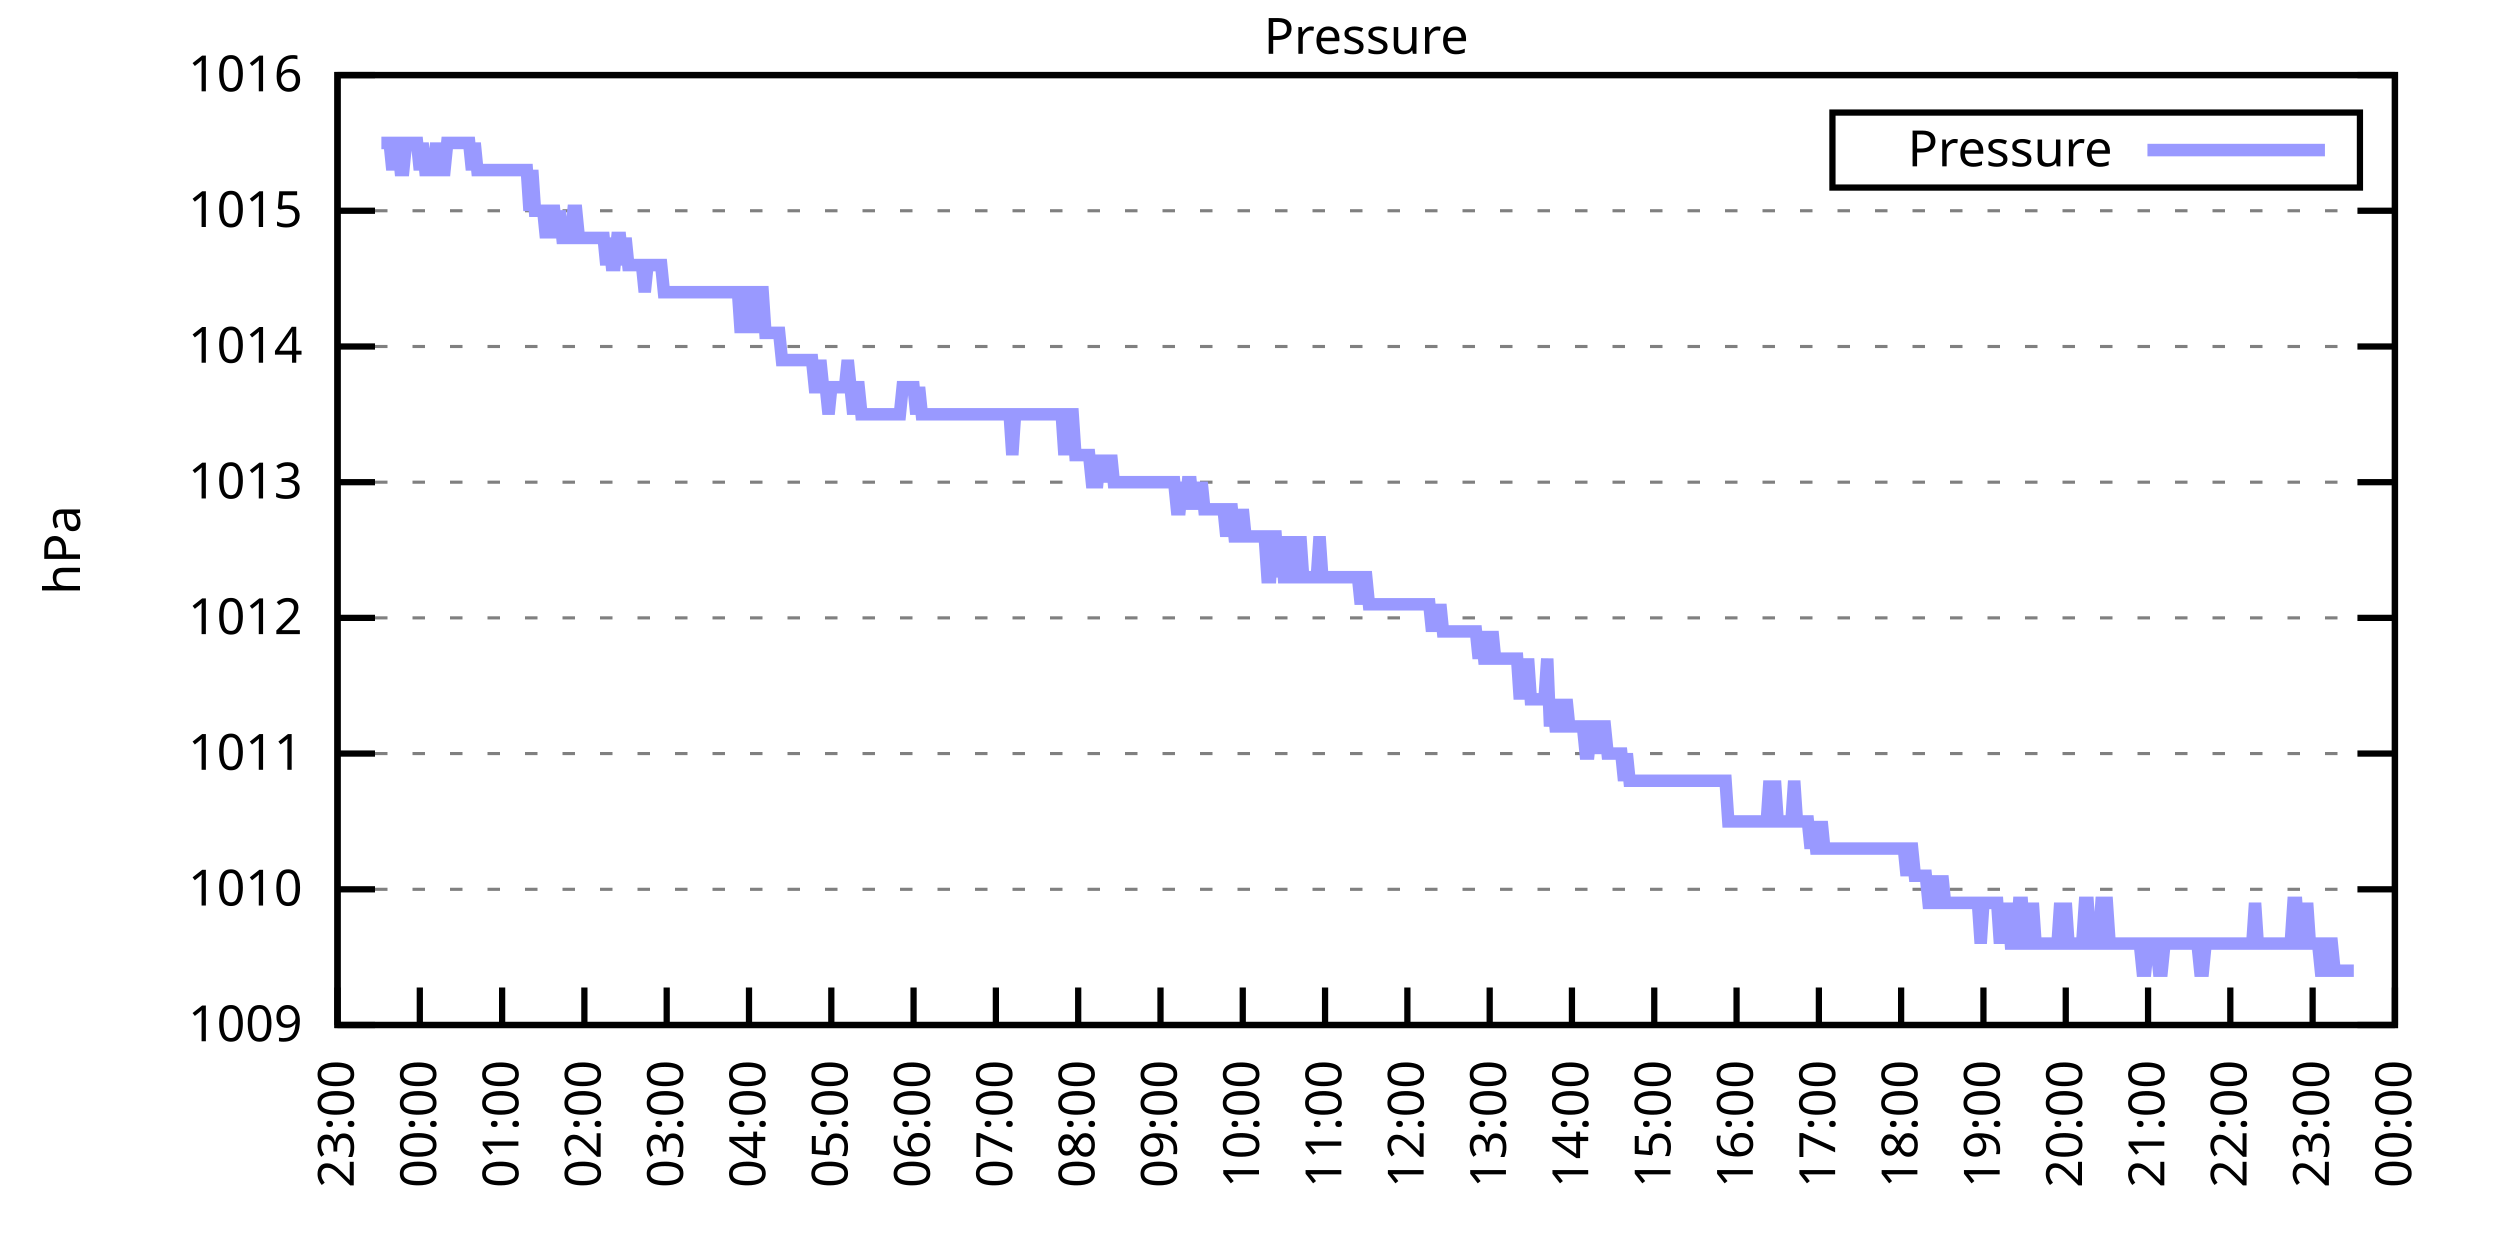
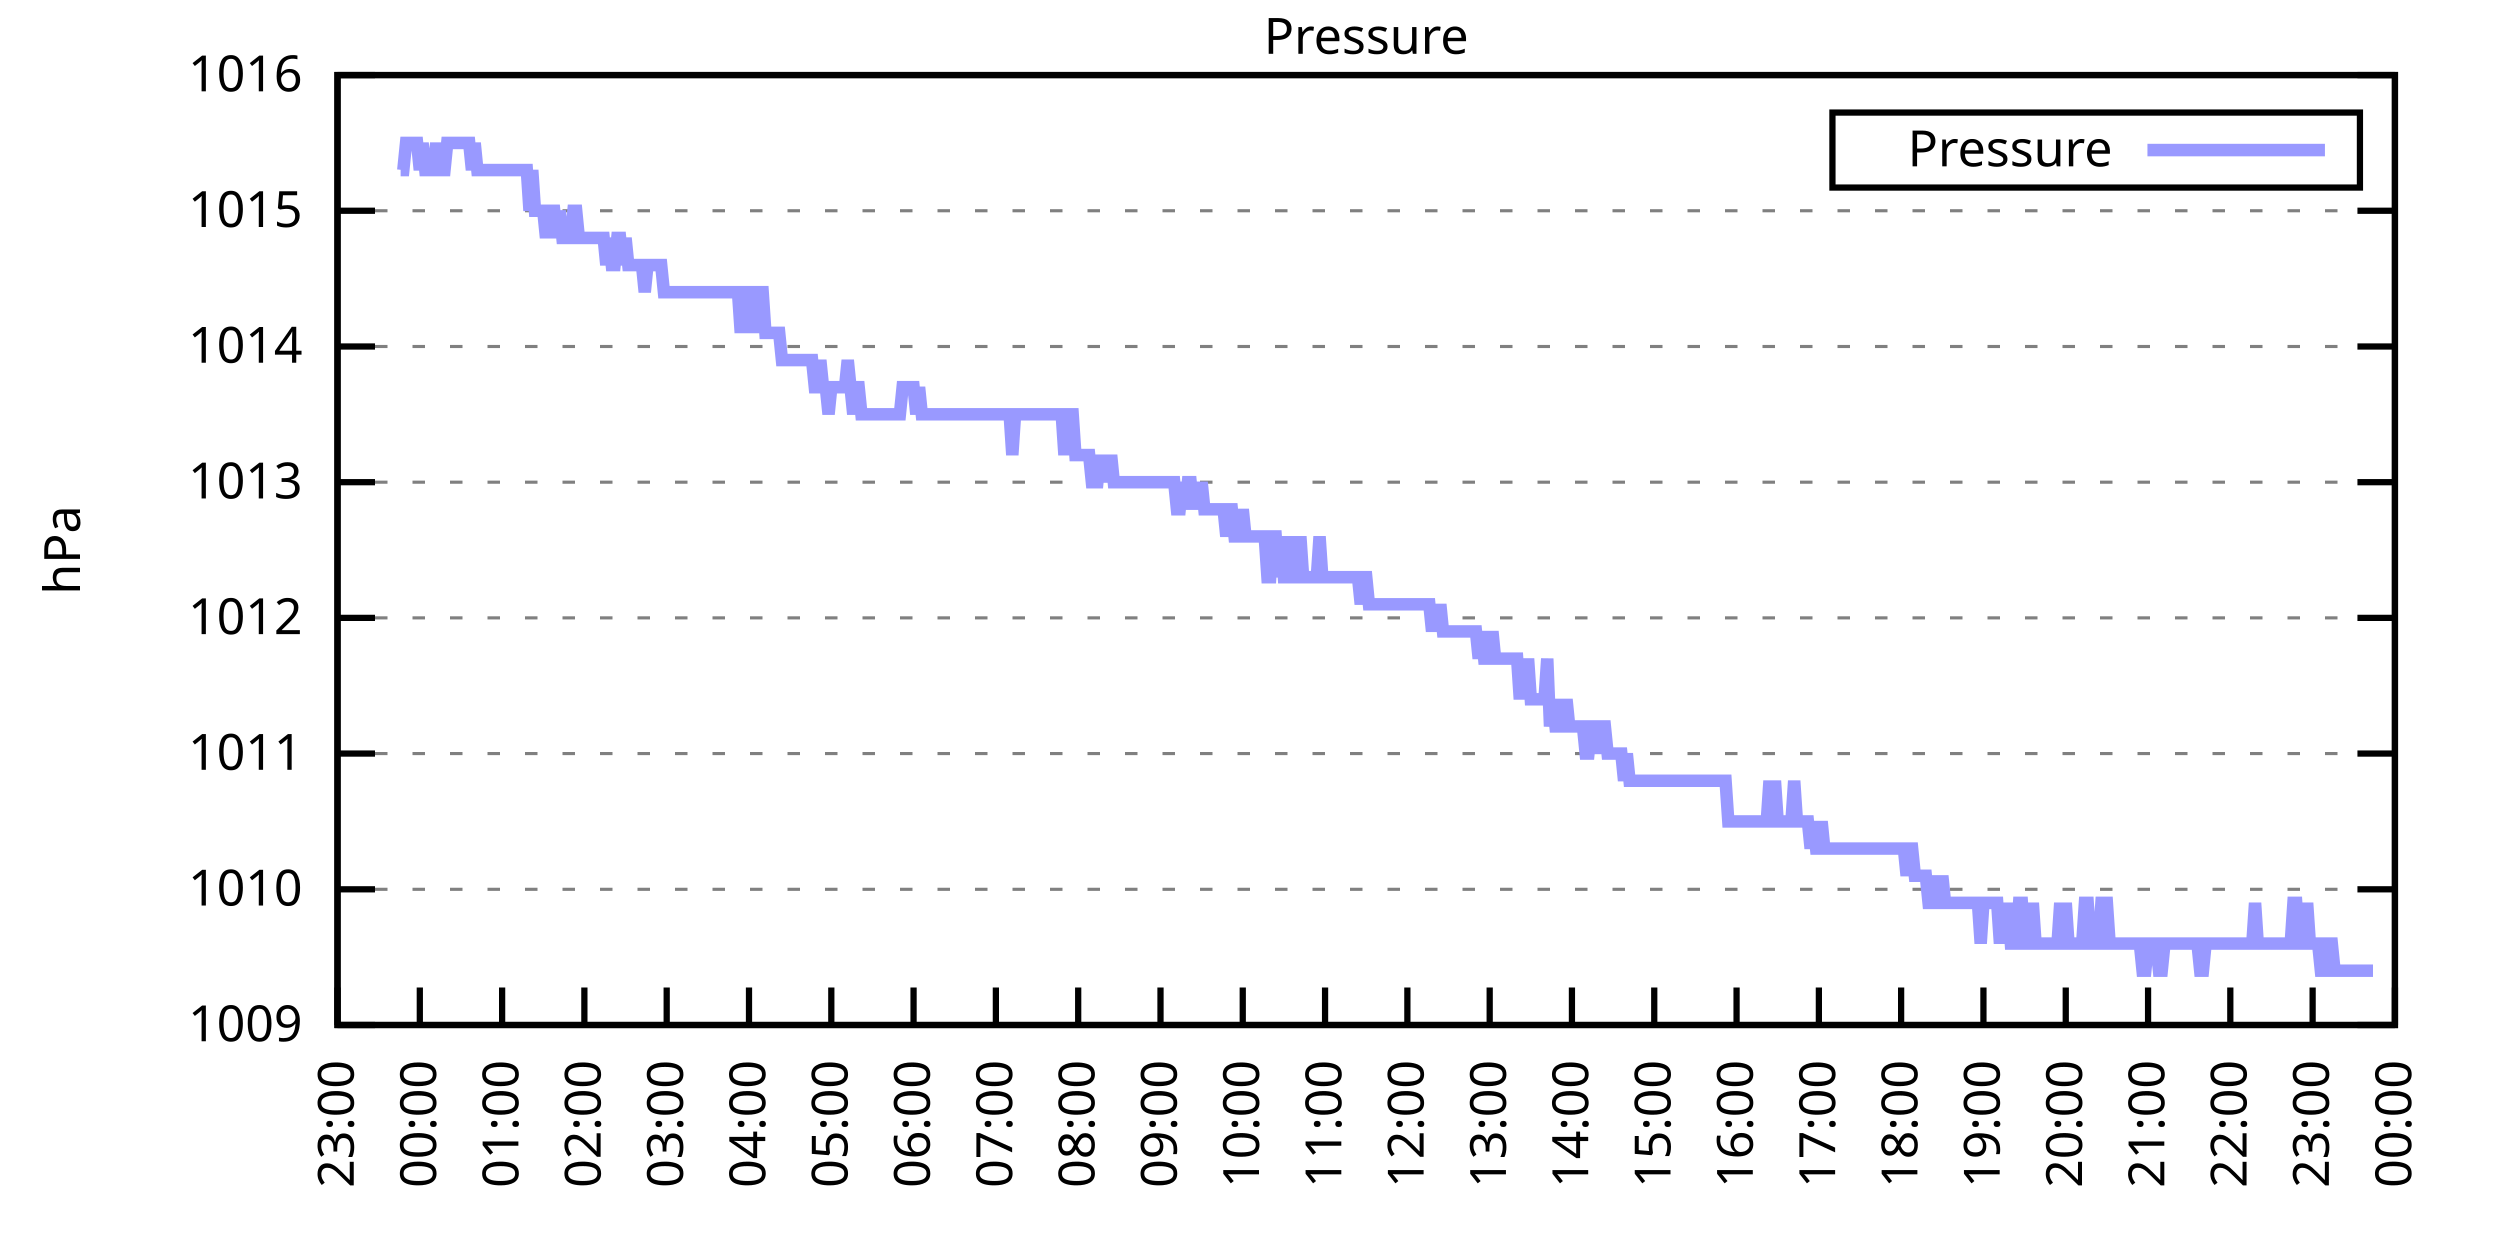
<svg xmlns="http://www.w3.org/2000/svg" xmlns:xlink="http://www.w3.org/1999/xlink" width="400" height="200" viewBox="0 0 400 200">
  <g id="gnuplot_canvas">
    <rect x="0" y="0" width="400" height="200" fill="none" />
    <defs>
      <circle id="gpDot" r="0.5" stroke-width="0.5" stroke="currentColor" />
      <path id="gpPt0" stroke-width="0.333" stroke="currentColor" d="M-1,0 h2 M0,-1 v2" />
      <path id="gpPt1" stroke-width="0.333" stroke="currentColor" d="M-1,-1 L1,1 M1,-1 L-1,1" />
      <path id="gpPt2" stroke-width="0.333" stroke="currentColor" d="M-1,0 L1,0 M0,-1 L0,1 M-1,-1 L1,1 M-1,1 L1,-1" />
      <rect id="gpPt3" stroke-width="0.333" stroke="currentColor" x="-1" y="-1" width="2" height="2" />
      <rect id="gpPt4" stroke-width="0.333" stroke="currentColor" fill="currentColor" x="-1" y="-1" width="2" height="2" />
      <circle id="gpPt5" stroke-width="0.333" stroke="currentColor" cx="0" cy="0" r="1" />
      <use xlink:href="#gpPt5" id="gpPt6" fill="currentColor" stroke="none" />
      <path id="gpPt7" stroke-width="0.333" stroke="currentColor" d="M0,-1.33 L-1.33,0.67 L1.33,0.67 z" />
      <use xlink:href="#gpPt7" id="gpPt8" fill="currentColor" stroke="none" />
      <use xlink:href="#gpPt7" id="gpPt9" stroke="currentColor" transform="rotate(180)" />
      <use xlink:href="#gpPt9" id="gpPt10" fill="currentColor" stroke="none" />
      <use xlink:href="#gpPt3" id="gpPt11" stroke="currentColor" transform="rotate(45)" />
      <use xlink:href="#gpPt11" id="gpPt12" fill="currentColor" stroke="none" />
      <path id="gpPt13" stroke-width="0.333" stroke="currentColor" d="M0,1.330 L1.265,0.411 L0.782,-1.067 L-0.782,-1.076 L-1.265,0.411 z" />
      <use xlink:href="#gpPt13" id="gpPt14" fill="currentColor" stroke="none" />
      <filter id="textbox" filterUnits="objectBoundingBox" x="0" y="0" height="1" width="1">
        <feFlood flood-color="white" flood-opacity="1" result="bgnd" />
        <feComposite in="SourceGraphic" in2="bgnd" operator="atop" />
      </filter>
      <filter id="greybox" filterUnits="objectBoundingBox" x="0" y="0" height="1" width="1">
        <feFlood flood-color="lightgrey" flood-opacity="1" result="grey" />
        <feComposite in="SourceGraphic" in2="grey" operator="atop" />
      </filter>
    </defs>
    <g fill="none" color="white" stroke="currentColor" stroke-width="1.00" stroke-linecap="butt" stroke-linejoin="miter">
</g>
    <g fill="none" color="black" stroke="currentColor" stroke-width="1.00" stroke-linecap="butt" stroke-linejoin="miter">
      <g stroke="none" shape-rendering="crispEdges">
        <polygon fill="rgb(255, 255, 255)" points="54.00,164.00 383.18,164.00 383.18,12.02 54.00,12.02 " />
      </g>
    </g>
    <g fill="none" color="black" stroke="currentColor" stroke-width="1.00" stroke-linecap="butt" stroke-linejoin="miter">
</g>
    <g fill="none" color="black" stroke="black" stroke-width="0.50" stroke-linecap="butt" stroke-linejoin="miter">
</g>
    <g fill="none" color="gray" stroke="currentColor" stroke-width="0.50" stroke-linecap="butt" stroke-linejoin="miter">
      <path stroke="gray" stroke-dasharray="2,4" class="gridline" d="M54.00,164.00 L383.19,164.00  " />
    </g>
    <g fill="none" color="gray" stroke="gray" stroke-width="1.00" stroke-linecap="butt" stroke-linejoin="miter">
</g>
    <g fill="none" color="black" stroke="currentColor" stroke-width="1.00" stroke-linecap="butt" stroke-linejoin="miter">
      <path stroke="black" d="M54.00,164.00 L60.00,164.00 M383.19,164.00 L377.19,164.00  " />
      <g transform="translate(48.40,166.60)" stroke="none" fill="black" font-family="Sans" font-size="8.00" text-anchor="end">
        <text>
          <tspan font-family="Sans"> 1009</tspan>
        </text>
      </g>
    </g>
    <g fill="none" color="black" stroke="currentColor" stroke-width="1.00" stroke-linecap="butt" stroke-linejoin="miter">
</g>
    <g fill="none" color="black" stroke="black" stroke-width="0.50" stroke-linecap="butt" stroke-linejoin="miter">
</g>
    <g fill="none" color="gray" stroke="currentColor" stroke-width="0.50" stroke-linecap="butt" stroke-linejoin="miter">
      <path stroke="gray" stroke-dasharray="2,4" class="gridline" d="M54.00,142.29 L383.19,142.29  " />
    </g>
    <g fill="none" color="gray" stroke="gray" stroke-width="1.00" stroke-linecap="butt" stroke-linejoin="miter">
</g>
    <g fill="none" color="black" stroke="currentColor" stroke-width="1.00" stroke-linecap="butt" stroke-linejoin="miter">
      <path stroke="black" d="M54.00,142.29 L60.00,142.29 M383.19,142.29 L377.19,142.29  " />
      <g transform="translate(48.40,144.89)" stroke="none" fill="black" font-family="Sans" font-size="8.00" text-anchor="end">
        <text>
          <tspan font-family="Sans"> 1010</tspan>
        </text>
      </g>
    </g>
    <g fill="none" color="black" stroke="currentColor" stroke-width="1.00" stroke-linecap="butt" stroke-linejoin="miter">
</g>
    <g fill="none" color="black" stroke="black" stroke-width="0.50" stroke-linecap="butt" stroke-linejoin="miter">
</g>
    <g fill="none" color="gray" stroke="currentColor" stroke-width="0.50" stroke-linecap="butt" stroke-linejoin="miter">
      <path stroke="gray" stroke-dasharray="2,4" class="gridline" d="M54.00,120.57 L383.19,120.57  " />
    </g>
    <g fill="none" color="gray" stroke="gray" stroke-width="1.00" stroke-linecap="butt" stroke-linejoin="miter">
</g>
    <g fill="none" color="black" stroke="currentColor" stroke-width="1.00" stroke-linecap="butt" stroke-linejoin="miter">
      <path stroke="black" d="M54.00,120.57 L60.00,120.57 M383.19,120.57 L377.19,120.57  " />
      <g transform="translate(48.40,123.17)" stroke="none" fill="black" font-family="Sans" font-size="8.00" text-anchor="end">
        <text>
          <tspan font-family="Sans"> 1011</tspan>
        </text>
      </g>
    </g>
    <g fill="none" color="black" stroke="currentColor" stroke-width="1.00" stroke-linecap="butt" stroke-linejoin="miter">
</g>
    <g fill="none" color="black" stroke="black" stroke-width="0.50" stroke-linecap="butt" stroke-linejoin="miter">
</g>
    <g fill="none" color="gray" stroke="currentColor" stroke-width="0.50" stroke-linecap="butt" stroke-linejoin="miter">
      <path stroke="gray" stroke-dasharray="2,4" class="gridline" d="M54.00,98.86 L383.19,98.86  " />
    </g>
    <g fill="none" color="gray" stroke="gray" stroke-width="1.00" stroke-linecap="butt" stroke-linejoin="miter">
</g>
    <g fill="none" color="black" stroke="currentColor" stroke-width="1.00" stroke-linecap="butt" stroke-linejoin="miter">
      <path stroke="black" d="M54.00,98.86 L60.00,98.86 M383.19,98.86 L377.19,98.86  " />
      <g transform="translate(48.40,101.46)" stroke="none" fill="black" font-family="Sans" font-size="8.00" text-anchor="end">
        <text>
          <tspan font-family="Sans"> 1012</tspan>
        </text>
      </g>
    </g>
    <g fill="none" color="black" stroke="currentColor" stroke-width="1.00" stroke-linecap="butt" stroke-linejoin="miter">
</g>
    <g fill="none" color="black" stroke="black" stroke-width="0.50" stroke-linecap="butt" stroke-linejoin="miter">
</g>
    <g fill="none" color="gray" stroke="currentColor" stroke-width="0.50" stroke-linecap="butt" stroke-linejoin="miter">
      <path stroke="gray" stroke-dasharray="2,4" class="gridline" d="M54.00,77.15 L383.19,77.15  " />
    </g>
    <g fill="none" color="gray" stroke="gray" stroke-width="1.00" stroke-linecap="butt" stroke-linejoin="miter">
</g>
    <g fill="none" color="black" stroke="currentColor" stroke-width="1.00" stroke-linecap="butt" stroke-linejoin="miter">
      <path stroke="black" d="M54.00,77.15 L60.00,77.15 M383.19,77.15 L377.19,77.15  " />
      <g transform="translate(48.40,79.75)" stroke="none" fill="black" font-family="Sans" font-size="8.00" text-anchor="end">
        <text>
          <tspan font-family="Sans"> 1013</tspan>
        </text>
      </g>
    </g>
    <g fill="none" color="black" stroke="currentColor" stroke-width="1.00" stroke-linecap="butt" stroke-linejoin="miter">
</g>
    <g fill="none" color="black" stroke="black" stroke-width="0.50" stroke-linecap="butt" stroke-linejoin="miter">
</g>
    <g fill="none" color="gray" stroke="currentColor" stroke-width="0.50" stroke-linecap="butt" stroke-linejoin="miter">
      <path stroke="gray" stroke-dasharray="2,4" class="gridline" d="M54.00,55.44 L383.19,55.44  " />
    </g>
    <g fill="none" color="gray" stroke="gray" stroke-width="1.00" stroke-linecap="butt" stroke-linejoin="miter">
</g>
    <g fill="none" color="black" stroke="currentColor" stroke-width="1.00" stroke-linecap="butt" stroke-linejoin="miter">
      <path stroke="black" d="M54.00,55.44 L60.00,55.44 M383.19,55.44 L377.19,55.44  " />
      <g transform="translate(48.40,58.04)" stroke="none" fill="black" font-family="Sans" font-size="8.00" text-anchor="end">
        <text>
          <tspan font-family="Sans"> 1014</tspan>
        </text>
      </g>
    </g>
    <g fill="none" color="black" stroke="currentColor" stroke-width="1.00" stroke-linecap="butt" stroke-linejoin="miter">
</g>
    <g fill="none" color="black" stroke="black" stroke-width="0.50" stroke-linecap="butt" stroke-linejoin="miter">
</g>
    <g fill="none" color="gray" stroke="currentColor" stroke-width="0.50" stroke-linecap="butt" stroke-linejoin="miter">
      <path stroke="gray" stroke-dasharray="2,4" class="gridline" d="M54.00,33.72 L383.19,33.72  " />
    </g>
    <g fill="none" color="gray" stroke="gray" stroke-width="1.00" stroke-linecap="butt" stroke-linejoin="miter">
</g>
    <g fill="none" color="black" stroke="currentColor" stroke-width="1.00" stroke-linecap="butt" stroke-linejoin="miter">
      <path stroke="black" d="M54.00,33.72 L60.00,33.72 M383.19,33.72 L377.19,33.72  " />
      <g transform="translate(48.40,36.32)" stroke="none" fill="black" font-family="Sans" font-size="8.00" text-anchor="end">
        <text>
          <tspan font-family="Sans"> 1015</tspan>
        </text>
      </g>
    </g>
    <g fill="none" color="black" stroke="currentColor" stroke-width="1.00" stroke-linecap="butt" stroke-linejoin="miter">
</g>
    <g fill="none" color="black" stroke="black" stroke-width="0.50" stroke-linecap="butt" stroke-linejoin="miter">
</g>
    <g fill="none" color="gray" stroke="currentColor" stroke-width="0.50" stroke-linecap="butt" stroke-linejoin="miter">
      <path stroke="gray" stroke-dasharray="2,4" class="gridline" d="M54.00,12.01 L383.19,12.01  " />
    </g>
    <g fill="none" color="gray" stroke="gray" stroke-width="1.00" stroke-linecap="butt" stroke-linejoin="miter">
</g>
    <g fill="none" color="black" stroke="currentColor" stroke-width="1.00" stroke-linecap="butt" stroke-linejoin="miter">
      <path stroke="black" d="M54.00,12.01 L60.00,12.01 M383.19,12.01 L377.19,12.01  " />
      <g transform="translate(48.40,14.61)" stroke="none" fill="black" font-family="Sans" font-size="8.00" text-anchor="end">
        <text>
          <tspan font-family="Sans"> 1016</tspan>
        </text>
      </g>
    </g>
    <g fill="none" color="black" stroke="currentColor" stroke-width="1.00" stroke-linecap="butt" stroke-linejoin="miter">
      <path stroke="black" d="M54.00,164.00 L54.00,158.00  " />
      <g transform="translate(56.60,169.60) rotate(270.00)" stroke="none" fill="black" font-family="Sans" font-size="8.00" text-anchor="end">
        <text>
          <tspan font-family="Sans">23:00</tspan>
        </text>
      </g>
    </g>
    <g fill="none" color="black" stroke="currentColor" stroke-width="1.00" stroke-linecap="butt" stroke-linejoin="miter">
      <path stroke="black" d="M67.17,164.00 L67.17,158.00  " />
      <g transform="translate(69.77,169.60) rotate(270.00)" stroke="none" fill="black" font-family="Sans" font-size="8.00" text-anchor="end">
        <text>
          <tspan font-family="Sans">00:00</tspan>
        </text>
      </g>
    </g>
    <g fill="none" color="black" stroke="currentColor" stroke-width="1.00" stroke-linecap="butt" stroke-linejoin="miter">
      <path stroke="black" d="M80.34,164.00 L80.34,158.00  " />
      <g transform="translate(82.94,169.60) rotate(270.00)" stroke="none" fill="black" font-family="Sans" font-size="8.00" text-anchor="end">
        <text>
          <tspan font-family="Sans">01:00</tspan>
        </text>
      </g>
    </g>
    <g fill="none" color="black" stroke="currentColor" stroke-width="1.00" stroke-linecap="butt" stroke-linejoin="miter">
      <path stroke="black" d="M93.50,164.00 L93.50,158.00  " />
      <g transform="translate(96.10,169.60) rotate(270.00)" stroke="none" fill="black" font-family="Sans" font-size="8.00" text-anchor="end">
        <text>
          <tspan font-family="Sans">02:00</tspan>
        </text>
      </g>
    </g>
    <g fill="none" color="black" stroke="currentColor" stroke-width="1.00" stroke-linecap="butt" stroke-linejoin="miter">
      <path stroke="black" d="M106.67,164.00 L106.67,158.00  " />
      <g transform="translate(109.27,169.60) rotate(270.00)" stroke="none" fill="black" font-family="Sans" font-size="8.00" text-anchor="end">
        <text>
          <tspan font-family="Sans">03:00</tspan>
        </text>
      </g>
    </g>
    <g fill="none" color="black" stroke="currentColor" stroke-width="1.00" stroke-linecap="butt" stroke-linejoin="miter">
      <path stroke="black" d="M119.84,164.00 L119.84,158.00  " />
      <g transform="translate(122.44,169.60) rotate(270.00)" stroke="none" fill="black" font-family="Sans" font-size="8.00" text-anchor="end">
        <text>
          <tspan font-family="Sans">04:00</tspan>
        </text>
      </g>
    </g>
    <g fill="none" color="black" stroke="currentColor" stroke-width="1.00" stroke-linecap="butt" stroke-linejoin="miter">
      <path stroke="black" d="M133.01,164.00 L133.01,158.00  " />
      <g transform="translate(135.61,169.60) rotate(270.00)" stroke="none" fill="black" font-family="Sans" font-size="8.00" text-anchor="end">
        <text>
          <tspan font-family="Sans">05:00</tspan>
        </text>
      </g>
    </g>
    <g fill="none" color="black" stroke="currentColor" stroke-width="1.00" stroke-linecap="butt" stroke-linejoin="miter">
      <path stroke="black" d="M146.17,164.00 L146.17,158.00  " />
      <g transform="translate(148.77,169.60) rotate(270.00)" stroke="none" fill="black" font-family="Sans" font-size="8.00" text-anchor="end">
        <text>
          <tspan font-family="Sans">06:00</tspan>
        </text>
      </g>
    </g>
    <g fill="none" color="black" stroke="currentColor" stroke-width="1.00" stroke-linecap="butt" stroke-linejoin="miter">
      <path stroke="black" d="M159.34,164.00 L159.34,158.00  " />
      <g transform="translate(161.94,169.60) rotate(270.00)" stroke="none" fill="black" font-family="Sans" font-size="8.00" text-anchor="end">
        <text>
          <tspan font-family="Sans">07:00</tspan>
        </text>
      </g>
    </g>
    <g fill="none" color="black" stroke="currentColor" stroke-width="1.00" stroke-linecap="butt" stroke-linejoin="miter">
      <path stroke="black" d="M172.51,164.00 L172.51,158.00  " />
      <g transform="translate(175.11,169.60) rotate(270.00)" stroke="none" fill="black" font-family="Sans" font-size="8.00" text-anchor="end">
        <text>
          <tspan font-family="Sans">08:00</tspan>
        </text>
      </g>
    </g>
    <g fill="none" color="black" stroke="currentColor" stroke-width="1.00" stroke-linecap="butt" stroke-linejoin="miter">
      <path stroke="black" d="M185.68,164.00 L185.68,158.00  " />
      <g transform="translate(188.28,169.60) rotate(270.00)" stroke="none" fill="black" font-family="Sans" font-size="8.00" text-anchor="end">
        <text>
          <tspan font-family="Sans">09:00</tspan>
        </text>
      </g>
    </g>
    <g fill="none" color="black" stroke="currentColor" stroke-width="1.00" stroke-linecap="butt" stroke-linejoin="miter">
      <path stroke="black" d="M198.84,164.00 L198.84,158.00  " />
      <g transform="translate(201.44,169.60) rotate(270.00)" stroke="none" fill="black" font-family="Sans" font-size="8.00" text-anchor="end">
        <text>
          <tspan font-family="Sans">10:00</tspan>
        </text>
      </g>
    </g>
    <g fill="none" color="black" stroke="currentColor" stroke-width="1.00" stroke-linecap="butt" stroke-linejoin="miter">
      <path stroke="black" d="M212.01,164.00 L212.01,158.00  " />
      <g transform="translate(214.61,169.60) rotate(270.00)" stroke="none" fill="black" font-family="Sans" font-size="8.00" text-anchor="end">
        <text>
          <tspan font-family="Sans">11:00</tspan>
        </text>
      </g>
    </g>
    <g fill="none" color="black" stroke="currentColor" stroke-width="1.00" stroke-linecap="butt" stroke-linejoin="miter">
      <path stroke="black" d="M225.18,164.00 L225.18,158.00  " />
      <g transform="translate(227.78,169.60) rotate(270.00)" stroke="none" fill="black" font-family="Sans" font-size="8.00" text-anchor="end">
        <text>
          <tspan font-family="Sans">12:00</tspan>
        </text>
      </g>
    </g>
    <g fill="none" color="black" stroke="currentColor" stroke-width="1.00" stroke-linecap="butt" stroke-linejoin="miter">
      <path stroke="black" d="M238.35,164.00 L238.35,158.00  " />
      <g transform="translate(240.95,169.60) rotate(270.00)" stroke="none" fill="black" font-family="Sans" font-size="8.00" text-anchor="end">
        <text>
          <tspan font-family="Sans">13:00</tspan>
        </text>
      </g>
    </g>
    <g fill="none" color="black" stroke="currentColor" stroke-width="1.00" stroke-linecap="butt" stroke-linejoin="miter">
      <path stroke="black" d="M251.51,164.00 L251.51,158.00  " />
      <g transform="translate(254.11,169.60) rotate(270.00)" stroke="none" fill="black" font-family="Sans" font-size="8.00" text-anchor="end">
        <text>
          <tspan font-family="Sans">14:00</tspan>
        </text>
      </g>
    </g>
    <g fill="none" color="black" stroke="currentColor" stroke-width="1.00" stroke-linecap="butt" stroke-linejoin="miter">
      <path stroke="black" d="M264.68,164.00 L264.68,158.00  " />
      <g transform="translate(267.28,169.60) rotate(270.00)" stroke="none" fill="black" font-family="Sans" font-size="8.00" text-anchor="end">
        <text>
          <tspan font-family="Sans">15:00</tspan>
        </text>
      </g>
    </g>
    <g fill="none" color="black" stroke="currentColor" stroke-width="1.00" stroke-linecap="butt" stroke-linejoin="miter">
      <path stroke="black" d="M277.85,164.00 L277.85,158.00  " />
      <g transform="translate(280.45,169.60) rotate(270.00)" stroke="none" fill="black" font-family="Sans" font-size="8.00" text-anchor="end">
        <text>
          <tspan font-family="Sans">16:00</tspan>
        </text>
      </g>
    </g>
    <g fill="none" color="black" stroke="currentColor" stroke-width="1.00" stroke-linecap="butt" stroke-linejoin="miter">
      <path stroke="black" d="M291.02,164.00 L291.02,158.00  " />
      <g transform="translate(293.62,169.60) rotate(270.00)" stroke="none" fill="black" font-family="Sans" font-size="8.00" text-anchor="end">
        <text>
          <tspan font-family="Sans">17:00</tspan>
        </text>
      </g>
    </g>
    <g fill="none" color="black" stroke="currentColor" stroke-width="1.00" stroke-linecap="butt" stroke-linejoin="miter">
      <path stroke="black" d="M304.18,164.00 L304.18,158.00  " />
      <g transform="translate(306.78,169.60) rotate(270.00)" stroke="none" fill="black" font-family="Sans" font-size="8.00" text-anchor="end">
        <text>
          <tspan font-family="Sans">18:00</tspan>
        </text>
      </g>
    </g>
    <g fill="none" color="black" stroke="currentColor" stroke-width="1.00" stroke-linecap="butt" stroke-linejoin="miter">
      <path stroke="black" d="M317.35,164.00 L317.35,158.00  " />
      <g transform="translate(319.95,169.60) rotate(270.00)" stroke="none" fill="black" font-family="Sans" font-size="8.00" text-anchor="end">
        <text>
          <tspan font-family="Sans">19:00</tspan>
        </text>
      </g>
    </g>
    <g fill="none" color="black" stroke="currentColor" stroke-width="1.00" stroke-linecap="butt" stroke-linejoin="miter">
      <path stroke="black" d="M330.52,164.00 L330.52,158.00  " />
      <g transform="translate(333.12,169.60) rotate(270.00)" stroke="none" fill="black" font-family="Sans" font-size="8.00" text-anchor="end">
        <text>
          <tspan font-family="Sans">20:00</tspan>
        </text>
      </g>
    </g>
    <g fill="none" color="black" stroke="currentColor" stroke-width="1.00" stroke-linecap="butt" stroke-linejoin="miter">
      <path stroke="black" d="M343.69,164.00 L343.69,158.00  " />
      <g transform="translate(346.29,169.60) rotate(270.00)" stroke="none" fill="black" font-family="Sans" font-size="8.00" text-anchor="end">
        <text>
          <tspan font-family="Sans">21:00</tspan>
        </text>
      </g>
    </g>
    <g fill="none" color="black" stroke="currentColor" stroke-width="1.00" stroke-linecap="butt" stroke-linejoin="miter">
      <path stroke="black" d="M356.85,164.00 L356.85,158.00  " />
      <g transform="translate(359.45,169.60) rotate(270.00)" stroke="none" fill="black" font-family="Sans" font-size="8.00" text-anchor="end">
        <text>
          <tspan font-family="Sans">22:00</tspan>
        </text>
      </g>
    </g>
    <g fill="none" color="black" stroke="currentColor" stroke-width="1.00" stroke-linecap="butt" stroke-linejoin="miter">
      <path stroke="black" d="M370.02,164.00 L370.02,158.00  " />
      <g transform="translate(372.62,169.60) rotate(270.00)" stroke="none" fill="black" font-family="Sans" font-size="8.00" text-anchor="end">
        <text>
          <tspan font-family="Sans">23:00</tspan>
        </text>
      </g>
    </g>
    <g fill="none" color="black" stroke="currentColor" stroke-width="1.00" stroke-linecap="butt" stroke-linejoin="miter">
      <path stroke="black" d="M383.19,164.00 L383.19,158.00  " />
      <g transform="translate(385.79,169.60) rotate(270.00)" stroke="none" fill="black" font-family="Sans" font-size="8.00" text-anchor="end">
        <text>
          <tspan font-family="Sans">00:00</tspan>
        </text>
      </g>
    </g>
    <g fill="none" color="black" stroke="currentColor" stroke-width="1.00" stroke-linecap="butt" stroke-linejoin="miter">
</g>
    <g fill="none" color="black" stroke="currentColor" stroke-width="1.00" stroke-linecap="butt" stroke-linejoin="miter">
      <path stroke="black" d="M54.00,12.01 L54.00,164.00 L383.19,164.00 L383.19,12.01 L54.00,12.01 Z  " />
    </g>
    <g fill="none" color="black" stroke="currentColor" stroke-width="1.00" stroke-linecap="butt" stroke-linejoin="miter">
</g>
    <g fill="none" color="black" stroke="currentColor" stroke-width="1.00" stroke-linecap="butt" stroke-linejoin="miter">
      <path stroke="black" d="M293.19,30.01 L293.19,18.01 L377.59,18.01 L377.59,30.01 L293.19,30.01 Z  " />
    </g>
    <g id="Pressure_plot_1">
      <g fill="none" color="white" stroke="black" stroke-width="2.00" stroke-linecap="butt" stroke-linejoin="miter">
</g>
      <g fill="none" color="black" stroke="currentColor" stroke-width="2.00" stroke-linecap="butt" stroke-linejoin="miter">
        <g transform="translate(337.99,26.61)" stroke="none" fill="black" font-family="Sans" font-size="8.00" text-anchor="end">
          <text>
            <tspan font-family="Sans">Pressure</tspan>
          </text>
        </g>
      </g>
      <g fill="none" color="black" stroke="currentColor" stroke-width="2.00" stroke-linecap="butt" stroke-linejoin="miter">
-         <path stroke="rgb(153, 153, 255)" d="M343.59,24.01 L371.99,24.01 M61.02,22.87 L61.46,22.87 L61.90,22.87 L62.34,22.87 L62.78,27.21 L63.22,22.87   L63.66,22.87 L64.10,27.21 L64.53,27.21 L64.97,22.87 L65.41,22.87 L65.85,22.87 L66.29,22.87 L66.73,22.87   L67.17,27.21 L67.61,22.87 L68.05,27.21 L68.48,27.21 L68.92,27.21 L69.36,27.21 L69.80,22.87 L70.24,27.21   L70.68,27.21 L71.12,27.21 L71.56,22.87 L72.00,22.87 L72.43,22.87 L72.87,22.87 L73.31,22.87 L73.75,22.87   L74.19,22.87 L74.63,22.87 L75.07,22.87 L75.51,27.21 L75.95,22.87 L76.38,27.21 L76.82,27.21 L77.26,27.21   L77.70,27.21 L78.14,27.21 L78.58,27.21 L79.02,27.21 L79.46,27.21 L79.90,27.21 L80.34,27.21 L80.77,27.21   L81.21,27.21 L81.65,27.21 L82.09,27.21 L82.53,27.21 L82.97,27.21 L83.41,27.21 L83.85,27.21 L84.29,27.21   L84.72,33.72 L85.16,27.21 L85.60,33.72 L86.04,33.72 L86.48,33.72 L86.92,33.72 L87.36,38.07 L87.80,33.72   L88.24,33.72 L88.67,33.72 L89.11,38.07 L89.55,33.72 L89.99,38.07 L90.43,38.07 L90.87,38.07 L91.31,38.07   L91.75,33.72 L92.19,33.72 L92.62,38.07 L93.06,38.07 L93.50,38.07 L93.94,38.07 L94.38,38.07 L94.82,38.07   L95.26,38.07 L95.70,38.07 L96.14,38.07 L96.58,38.07 L97.01,42.41 L97.45,38.07 L97.89,42.41 L98.33,42.41   L98.77,38.07 L99.21,38.07 L99.65,42.41 L100.09,38.07 L100.53,42.41 L100.96,42.41 L101.40,42.41 L101.84,42.41   L102.28,42.41 L102.72,42.41 L103.16,46.75 L103.60,42.41 L104.04,42.41 L104.48,42.41 L104.91,42.41 L105.35,42.41   L105.79,42.41 L106.23,46.75 L106.67,46.75 L107.11,46.75 L107.55,46.75 L107.99,46.75 L108.43,46.75 L108.87,46.75   L109.30,46.75 L109.74,46.75 L110.18,46.75 L110.62,46.75 L111.06,46.75 L111.50,46.75 L111.94,46.75 L112.38,46.75   L112.82,46.75 L113.25,46.75 L113.69,46.75 L114.13,46.75 L114.57,46.75 L115.01,46.75 L115.45,46.75 L115.89,46.75   L116.33,46.75 L116.77,46.75 L117.20,46.75 L117.64,46.75 L118.08,46.75 L118.52,53.26 L118.96,46.75 L119.40,46.75   L119.84,53.26 L120.28,46.75 L120.72,53.26 L121.15,46.75 L121.59,46.75 L122.03,46.75 L122.47,53.26 L122.91,53.26   L123.35,53.26 L123.79,53.26 L124.23,53.26 L124.67,53.26 L125.11,57.61 L125.54,57.61 L125.98,57.61 L126.42,57.61   L126.86,57.61 L127.30,57.61 L127.74,57.61 L128.18,57.61 L128.62,57.61 L129.06,57.61 L129.49,57.61 L129.93,57.61   L130.37,61.95 L130.81,61.95 L131.25,57.61 L131.69,61.95 L132.13,61.95 L132.57,66.29 L133.01,61.95 L133.44,61.95   L133.88,61.95 L134.32,61.95 L134.76,61.95 L135.20,61.95 L135.64,57.61 L136.08,61.95 L136.52,66.29 L136.96,61.95   L137.39,61.95 L137.83,66.29 L138.27,66.29 L138.71,66.29 L139.15,66.29 L139.59,66.29 L140.03,66.29 L140.47,66.29   L140.91,66.29 L141.35,66.29 L141.78,66.29 L142.22,66.29 L142.66,66.29 L143.10,66.29 L143.54,66.29 L143.98,66.29   L144.42,61.95 L144.86,61.95 L145.30,61.95 L145.73,61.95 L146.17,61.95 L146.61,66.29 L147.05,61.95 L147.49,66.29   L147.93,66.29 L148.37,66.29 L148.81,66.29 L149.25,66.29 L149.68,66.29 L150.12,66.29 L150.56,66.29 L151.00,66.29   L151.44,66.29 L151.88,66.29 L152.32,66.29 L152.76,66.29 L153.20,66.29 L153.63,66.29 L154.07,66.29 L154.51,66.29   L154.95,66.29 L155.39,66.29 L155.83,66.29 L156.27,66.29 L156.71,66.29 L157.15,66.29 L157.59,66.29 L158.02,66.29   L158.46,66.29 L158.90,66.29 L159.34,66.29 L159.78,66.29 L160.22,66.29 L160.66,66.29 L161.10,66.29 L161.54,66.29   L161.97,72.81 L162.41,66.29 L162.85,66.29 L163.29,66.29 L163.73,66.29 L164.17,66.29 L164.61,66.29 L165.05,66.29   L165.49,66.29 L165.92,66.29 L166.36,66.29 L166.80,66.29 L167.24,66.29 L167.68,66.29 L168.12,66.29 L168.56,66.29   L169.00,66.29 L169.44,66.29 L169.87,66.29 L170.31,72.81 L170.75,66.29 L171.19,66.29 L171.63,66.29 L172.07,72.81   L172.51,72.81 L172.95,72.81 L173.39,72.81 L173.83,72.81 L174.26,72.81 L174.70,77.15 L175.14,77.15 L175.58,77.15   L176.02,72.81 L176.46,77.15 L176.90,72.81 L177.34,77.15 L177.78,72.81 L178.21,77.15 L178.65,77.15 L179.09,77.15   L179.53,77.15 L179.97,77.15 L180.41,77.15 L180.85,77.15 L181.29,77.15 L181.73,77.15 L182.16,77.15 L182.60,77.15   L183.04,77.15 L183.48,77.15 L183.92,77.15 L184.36,77.15 L184.80,77.15 L185.24,77.15 L185.68,77.15 L186.11,77.15   L186.55,77.15 L186.99,77.15 L187.43,77.15 L187.87,77.15 L188.31,81.49 L188.75,81.49 L189.19,77.15 L189.63,81.49   L190.07,77.15 L190.50,77.15 L190.94,81.49 L191.38,77.15 L191.82,81.49 L192.26,77.15 L192.70,81.49 L193.14,81.49   L193.58,81.49 L194.02,81.49 L194.45,81.49 L194.89,81.49 L195.33,81.49 L195.77,81.49 L196.21,85.83 L196.65,81.49   L197.09,81.49 L197.53,85.83 L197.97,85.83 L198.40,85.83 L198.84,81.49 L199.28,85.83 L199.72,85.83 L200.16,85.83   L200.60,85.83 L201.04,85.83 L201.48,85.83 L201.92,85.83 L202.35,85.83 L202.79,92.35 L203.23,92.35 L203.67,85.83   L204.11,85.83 L204.55,92.35 L204.99,85.83 L205.43,92.35 L205.87,92.35 L206.31,85.83 L206.74,92.35 L207.18,92.35   L207.62,92.35 L208.06,85.83 L208.50,92.35 L208.94,92.35 L209.38,92.35 L209.82,92.35 L210.26,92.35 L210.69,92.35   L211.13,85.83 L211.57,92.35 L212.01,92.35 L212.45,92.35 L212.89,92.35 L213.33,92.35 L213.77,92.35 L214.21,92.35   L214.64,92.35 L215.08,92.35 L215.52,92.35 L215.96,92.35 L216.40,92.35 L216.84,92.35 L217.28,92.35 L217.72,96.69   L218.16,92.35 L218.60,92.35 L219.03,96.69 L219.47,96.69 L219.91,96.69 L220.35,96.69 L220.79,96.69 L221.23,96.69   L221.67,96.69 L222.11,96.69 L222.55,96.69 L222.98,96.69 L223.42,96.69 L223.86,96.69 L224.30,96.69 L224.74,96.69   L225.18,96.69 L225.62,96.69 L226.06,96.69 L226.50,96.69 L226.93,96.69 L227.37,96.69 L227.81,96.69 L228.25,96.69   L228.69,96.69 L229.13,101.03 L229.57,96.69 L230.01,101.03 L230.45,96.69 L230.88,101.03 L231.32,101.03 L231.76,101.03   L232.20,101.03 L232.64,101.03 L233.08,101.03 L233.52,101.03 L233.96,101.03 L234.40,101.03 L234.84,101.03 L235.27,101.03   L235.71,101.03 L236.15,101.03 L236.59,105.38 L237.03,101.03 L237.47,105.38 L237.91,105.38 L238.35,105.38 L238.79,101.03   L239.22,105.38 L239.66,105.38 L240.10,105.38 L240.54,105.38 L240.98,105.38 L241.42,105.38 L241.86,105.38 L242.30,105.38   L242.74,105.38 L243.17,111.89 L243.61,105.38 L244.05,111.89 L244.49,105.38 L244.93,111.89 L245.37,111.89 L245.81,111.89   L246.25,111.89 L246.69,111.89 L247.12,111.89 L247.56,105.38 L248.00,116.23 L248.44,111.89 L248.88,116.23 L249.32,116.23   L249.76,111.89 L250.20,116.23 L250.64,111.89 L251.08,116.23 L251.51,116.23 L251.95,116.23 L252.39,116.23 L252.83,116.23   L253.27,116.23 L253.71,120.57 L254.15,120.57 L254.59,116.23 L255.03,116.23 L255.46,116.23 L255.90,120.57 L256.34,116.23   L256.78,116.23 L257.22,120.57 L257.66,120.57 L258.10,120.57 L258.54,120.57 L258.98,120.57 L259.41,120.57 L259.85,124.92   L260.29,120.57 L260.73,124.92 L261.17,124.92 L261.61,124.92 L262.05,124.92 L262.49,124.92 L262.93,124.92 L263.36,124.92   L263.80,124.92 L264.24,124.92 L264.68,124.92 L265.12,124.92 L265.56,124.92 L266.00,124.92 L266.44,124.92 L266.88,124.92   L267.32,124.92 L267.75,124.92 L268.19,124.92 L268.63,124.92 L269.07,124.92 L269.51,124.92 L269.95,124.92 L270.39,124.92   L270.83,124.92 L271.27,124.92 L271.70,124.92 L272.14,124.92 L272.58,124.92 L273.02,124.92 L273.46,124.92 L273.90,124.92   L274.34,124.92 L274.78,124.92 L275.22,124.92 L275.65,124.92 L276.09,124.92 L276.53,131.43 L276.97,131.43 L277.41,131.43   L277.85,131.43 L278.29,131.43 L278.73,131.43 L279.17,131.43 L279.60,131.43 L280.04,131.43 L280.48,131.43 L280.92,131.43   L281.36,131.43 L281.80,131.43 L282.24,131.43 L282.68,131.43 L283.12,124.92 L283.56,131.43 L283.99,124.92 L284.43,131.43   L284.87,131.43 L285.31,131.43 L285.75,131.43 L286.19,131.43 L286.63,131.43 L287.07,124.92 L287.51,131.43 L287.94,131.43   L288.38,131.43 L288.82,131.43 L289.26,131.43 L289.70,135.77 L290.14,131.43 L290.58,135.77 L291.02,135.77 L291.46,131.43   L291.89,135.77 L292.33,135.77 L292.77,135.77 L293.21,135.77 L293.65,135.77 L294.09,135.77 L294.53,135.77 L294.97,135.77   L295.41,135.77 L295.84,135.77 L296.28,135.77 L296.72,135.77 L297.16,135.77 L297.60,135.77 L298.04,135.77 L298.48,135.77   L298.92,135.77 L299.36,135.77 L299.80,135.77 L300.23,135.77 L300.67,135.77 L301.11,135.77 L301.55,135.77 L301.99,135.77   L302.43,135.77 L302.87,135.77 L303.31,135.77 L303.75,135.77 L304.18,135.77 L304.62,135.77 L305.06,140.12 L305.50,135.77   L305.94,135.77 L306.38,140.12 L306.82,140.12 L307.26,140.12 L307.70,140.12 L308.13,140.12 L308.57,144.46 L309.01,144.46   L309.45,144.46 L309.89,140.12 L310.33,144.46 L310.77,140.12 L311.21,144.46 L311.65,144.46 L312.08,144.46 L312.52,144.46   L312.96,144.46 L313.40,144.46 L313.84,144.46 L314.28,144.46 L314.72,144.46 L315.16,144.46 L315.60,144.46 L316.04,144.46   L316.47,144.46 L316.91,150.97 L317.35,144.46 L317.79,144.46 L318.23,144.46 L318.67,144.46 L319.11,144.46 L319.55,144.46   L319.99,150.97 L320.42,144.46 L320.86,150.97 L321.30,144.46 L321.74,150.97 L322.18,150.97 L322.62,150.97 L323.06,144.46   L323.50,144.46 L323.94,150.97 L324.37,150.97 L324.81,150.97 L325.25,144.46 L325.69,150.97 L326.13,150.97 L326.57,150.97   L327.01,150.97 L327.45,150.97 L327.89,150.97 L328.33,150.97 L328.76,150.97 L329.20,150.97 L329.64,144.46 L330.08,150.97   L330.52,144.46 L330.96,150.97 L331.40,150.97 L331.84,150.97 L332.28,150.97 L332.71,150.97 L333.15,150.97 L333.59,144.46   L334.03,144.46 L334.47,150.97 L334.91,150.97 L335.35,150.97 L335.79,150.97 L336.23,144.46 L336.66,144.46 L337.10,144.46   L337.54,150.97 L337.98,150.97 L338.42,150.97 L338.86,150.97 L339.30,150.97 L339.74,150.97 L340.18,150.97 L340.61,150.97   L341.05,150.97 L341.49,150.97 L341.93,150.97 L342.37,150.97 L342.81,155.31 L343.25,155.31 L343.69,150.97 L344.13,150.97   L344.57,150.97 L345.00,150.97 L345.44,155.31 L345.88,155.31 L346.32,150.97 L346.76,150.97 L347.20,150.97 L347.64,150.97   L348.08,150.97 L348.52,150.97 L348.95,150.97 L349.39,150.97 L349.83,150.97 L350.27,150.97 L350.71,150.97 L351.15,150.97   L351.59,150.97 L352.03,155.31 L352.47,155.31 L352.90,150.97 L353.34,150.97 L353.78,150.97 L354.22,150.97 L354.66,150.97   L355.10,150.97 L355.54,150.97 L355.98,150.97 L356.42,150.97 L356.85,150.97 L357.29,150.97 L357.73,150.97 L358.17,150.97   L358.61,150.97 L359.05,150.97 L359.49,150.97 L359.93,150.97 L360.37,150.97 L360.81,144.46 L361.24,150.97 L361.68,150.97   L362.12,150.97 L362.56,150.97 L363.00,150.97 L363.44,150.97 L363.88,150.97 L364.32,150.97 L364.76,150.97 L365.19,150.97   L365.63,150.97 L366.07,150.97 L366.51,150.97 L366.95,144.46 L367.39,144.46 L367.83,150.97 L368.27,150.97 L368.71,150.97   L369.14,144.46 L369.58,150.97 L370.02,150.97 L370.46,150.97 L370.90,150.97 L371.34,155.31 L371.78,155.31 L372.22,155.31   L372.66,150.97 L373.09,150.97 L373.53,155.31 L373.97,155.31 L374.41,155.31 L374.85,155.31 L375.29,155.31 L375.73,155.31   L376.17,155.31 L376.61,155.31  " />
+         <path stroke="rgb(153, 153, 255)" d="M343.59,24.01 L371.99,24.01 M64.10,27.21 L64.53,27.21 L64.97,22.87 L65.41,22.87 L65.85,22.87 L66.29,22.87   L66.73,22.87 L67.17,27.21 L67.61,22.87 L68.05,27.21 L68.48,27.21 L68.92,27.21 L69.36,27.21 L69.80,22.87   L70.24,27.21 L70.68,27.21 L71.12,27.21 L71.56,22.87 L72.00,22.87 L72.43,22.87 L72.87,22.87 L73.31,22.87   L73.75,22.87 L74.19,22.87 L74.63,22.87 L75.07,22.87 L75.51,27.21 L75.95,22.87 L76.38,27.21 L76.82,27.21   L77.26,27.21 L77.70,27.21 L78.14,27.21 L78.58,27.21 L79.02,27.21 L79.46,27.21 L79.90,27.21 L80.34,27.21   L80.77,27.21 L81.21,27.21 L81.65,27.21 L82.09,27.21 L82.53,27.21 L82.97,27.21 L83.41,27.21 L83.85,27.21   L84.29,27.21 L84.72,33.72 L85.16,27.21 L85.60,33.72 L86.04,33.72 L86.48,33.72 L86.92,33.72 L87.36,38.07   L87.80,33.72 L88.24,33.72 L88.67,33.72 L89.11,38.07 L89.55,33.72 L89.99,38.07 L90.43,38.07 L90.87,38.07   L91.31,38.07 L91.75,33.72 L92.19,33.72 L92.62,38.07 L93.06,38.07 L93.50,38.07 L93.94,38.07 L94.38,38.07   L94.82,38.07 L95.26,38.07 L95.70,38.07 L96.14,38.07 L96.58,38.07 L97.01,42.41 L97.45,38.07 L97.89,42.41   L98.33,42.41 L98.77,38.07 L99.21,38.07 L99.65,42.41 L100.09,38.07 L100.53,42.41 L100.96,42.41 L101.40,42.41   L101.84,42.41 L102.28,42.41 L102.72,42.41 L103.16,46.75 L103.60,42.41 L104.04,42.41 L104.48,42.41 L104.91,42.41   L105.35,42.41 L105.79,42.41 L106.23,46.75 L106.67,46.75 L107.11,46.75 L107.55,46.75 L107.99,46.75 L108.43,46.75   L108.87,46.75 L109.30,46.75 L109.74,46.75 L110.18,46.75 L110.62,46.75 L111.06,46.75 L111.50,46.75 L111.94,46.75   L112.38,46.75 L112.82,46.75 L113.25,46.75 L113.69,46.75 L114.13,46.75 L114.57,46.75 L115.01,46.75 L115.45,46.75   L115.89,46.75 L116.33,46.75 L116.77,46.75 L117.20,46.75 L117.64,46.75 L118.08,46.75 L118.52,53.26 L118.96,46.75   L119.40,46.75 L119.84,53.26 L120.28,46.75 L120.72,53.26 L121.15,46.75 L121.59,46.75 L122.03,46.75 L122.47,53.26   L122.91,53.26 L123.35,53.26 L123.79,53.26 L124.23,53.26 L124.67,53.26 L125.11,57.61 L125.54,57.61 L125.98,57.61   L126.42,57.61 L126.86,57.61 L127.30,57.61 L127.74,57.61 L128.18,57.61 L128.62,57.61 L129.06,57.61 L129.49,57.61   L129.93,57.61 L130.37,61.95 L130.81,61.95 L131.25,57.61 L131.69,61.95 L132.13,61.95 L132.57,66.29 L133.01,61.95   L133.44,61.95 L133.88,61.95 L134.32,61.95 L134.76,61.95 L135.20,61.95 L135.64,57.61 L136.08,61.95 L136.52,66.29   L136.96,61.95 L137.39,61.95 L137.83,66.29 L138.27,66.29 L138.71,66.29 L139.15,66.29 L139.59,66.29 L140.03,66.29   L140.47,66.29 L140.91,66.29 L141.35,66.29 L141.78,66.29 L142.22,66.29 L142.66,66.29 L143.10,66.29 L143.54,66.29   L143.98,66.29 L144.42,61.95 L144.86,61.95 L145.30,61.95 L145.73,61.95 L146.17,61.95 L146.61,66.29 L147.05,61.95   L147.49,66.29 L147.93,66.29 L148.37,66.29 L148.81,66.29 L149.25,66.29 L149.68,66.29 L150.12,66.29 L150.56,66.29   L151.00,66.29 L151.44,66.29 L151.88,66.29 L152.32,66.29 L152.76,66.29 L153.20,66.29 L153.63,66.29 L154.07,66.29   L154.51,66.29 L154.95,66.29 L155.39,66.29 L155.83,66.29 L156.27,66.29 L156.71,66.29 L157.15,66.29 L157.59,66.29   L158.02,66.29 L158.46,66.29 L158.90,66.29 L159.34,66.29 L159.78,66.29 L160.22,66.29 L160.66,66.29 L161.10,66.29   L161.54,66.29 L161.97,72.81 L162.41,66.29 L162.85,66.29 L163.29,66.29 L163.73,66.29 L164.17,66.29 L164.61,66.29   L165.05,66.29 L165.49,66.29 L165.92,66.29 L166.36,66.29 L166.80,66.29 L167.24,66.29 L167.68,66.29 L168.12,66.29   L168.56,66.29 L169.00,66.29 L169.44,66.29 L169.87,66.29 L170.31,72.81 L170.75,66.29 L171.19,66.29 L171.63,66.29   L172.07,72.81 L172.51,72.81 L172.95,72.81 L173.39,72.81 L173.83,72.81 L174.26,72.81 L174.70,77.15 L175.14,77.15   L175.58,77.15 L176.02,72.81 L176.46,77.15 L176.90,72.81 L177.34,77.15 L177.78,72.81 L178.21,77.15 L178.65,77.15   L179.09,77.15 L179.53,77.15 L179.97,77.15 L180.41,77.15 L180.85,77.15 L181.29,77.15 L181.73,77.15 L182.16,77.15   L182.60,77.15 L183.04,77.15 L183.48,77.15 L183.92,77.15 L184.36,77.15 L184.80,77.15 L185.24,77.15 L185.68,77.15   L186.11,77.15 L186.55,77.15 L186.99,77.15 L187.43,77.15 L187.87,77.15 L188.31,81.49 L188.75,81.49 L189.19,77.15   L189.63,81.49 L190.07,77.15 L190.50,77.15 L190.94,81.49 L191.38,77.15 L191.82,81.49 L192.26,77.15 L192.70,81.49   L193.14,81.49 L193.58,81.49 L194.02,81.49 L194.45,81.49 L194.89,81.49 L195.33,81.49 L195.77,81.49 L196.21,85.83   L196.65,81.49 L197.09,81.49 L197.53,85.83 L197.97,85.83 L198.40,85.83 L198.84,81.49 L199.28,85.83 L199.72,85.83   L200.16,85.83 L200.60,85.83 L201.04,85.83 L201.48,85.83 L201.92,85.83 L202.35,85.83 L202.79,92.35 L203.23,92.35   L203.67,85.83 L204.11,85.83 L204.55,92.35 L204.99,85.83 L205.43,92.35 L205.87,92.35 L206.31,85.83 L206.74,92.35   L207.18,92.35 L207.62,92.35 L208.06,85.83 L208.50,92.35 L208.94,92.35 L209.38,92.35 L209.82,92.35 L210.26,92.35   L210.69,92.35 L211.13,85.83 L211.57,92.35 L212.01,92.35 L212.45,92.35 L212.89,92.35 L213.33,92.35 L213.77,92.35   L214.21,92.35 L214.64,92.35 L215.08,92.35 L215.52,92.35 L215.96,92.35 L216.40,92.35 L216.84,92.35 L217.28,92.35   L217.72,96.69 L218.16,92.35 L218.60,92.35 L219.03,96.69 L219.47,96.69 L219.91,96.69 L220.35,96.69 L220.79,96.69   L221.23,96.69 L221.67,96.69 L222.11,96.69 L222.55,96.69 L222.98,96.69 L223.42,96.69 L223.86,96.69 L224.30,96.69   L224.74,96.69 L225.18,96.69 L225.62,96.69 L226.06,96.69 L226.50,96.69 L226.93,96.69 L227.37,96.69 L227.81,96.69   L228.25,96.69 L228.69,96.69 L229.13,101.03 L229.57,96.69 L230.01,101.03 L230.45,96.69 L230.88,101.03 L231.32,101.03   L231.76,101.03 L232.20,101.03 L232.64,101.03 L233.08,101.03 L233.52,101.03 L233.96,101.03 L234.40,101.03 L234.84,101.03   L235.27,101.03 L235.71,101.03 L236.15,101.03 L236.59,105.38 L237.03,101.03 L237.47,105.38 L237.91,105.38 L238.35,105.38   L238.79,101.03 L239.22,105.38 L239.66,105.38 L240.10,105.38 L240.54,105.38 L240.98,105.38 L241.42,105.38 L241.86,105.38   L242.30,105.38 L242.74,105.38 L243.17,111.89 L243.61,105.38 L244.05,111.89 L244.49,105.38 L244.93,111.89 L245.37,111.89   L245.81,111.89 L246.25,111.89 L246.69,111.89 L247.12,111.89 L247.56,105.38 L248.00,116.23 L248.44,111.89 L248.88,116.23   L249.32,116.23 L249.76,111.89 L250.20,116.23 L250.64,111.89 L251.08,116.23 L251.51,116.23 L251.95,116.23 L252.39,116.23   L252.83,116.23 L253.27,116.23 L253.71,120.57 L254.15,120.57 L254.59,116.23 L255.03,116.23 L255.46,116.23 L255.90,120.57   L256.34,116.23 L256.78,116.23 L257.22,120.57 L257.66,120.57 L258.10,120.57 L258.54,120.57 L258.98,120.57 L259.41,120.57   L259.85,124.92 L260.29,120.57 L260.73,124.92 L261.17,124.92 L261.61,124.92 L262.05,124.92 L262.49,124.92 L262.93,124.92   L263.36,124.92 L263.80,124.92 L264.24,124.92 L264.68,124.92 L265.12,124.92 L265.56,124.92 L266.00,124.92 L266.44,124.92   L266.88,124.92 L267.32,124.92 L267.75,124.92 L268.19,124.92 L268.63,124.92 L269.07,124.92 L269.51,124.92 L269.95,124.92   L270.39,124.92 L270.83,124.92 L271.27,124.92 L271.70,124.92 L272.14,124.92 L272.58,124.92 L273.02,124.92 L273.46,124.92   L273.90,124.92 L274.34,124.92 L274.78,124.92 L275.22,124.92 L275.65,124.92 L276.09,124.92 L276.53,131.43 L276.97,131.43   L277.41,131.43 L277.85,131.43 L278.29,131.43 L278.73,131.43 L279.17,131.43 L279.60,131.43 L280.04,131.43 L280.48,131.43   L280.92,131.43 L281.36,131.43 L281.80,131.43 L282.24,131.43 L282.68,131.43 L283.12,124.92 L283.56,131.43 L283.99,124.92   L284.43,131.43 L284.87,131.43 L285.31,131.43 L285.75,131.43 L286.19,131.43 L286.63,131.43 L287.07,124.92 L287.51,131.43   L287.94,131.43 L288.38,131.43 L288.82,131.43 L289.26,131.43 L289.70,135.77 L290.14,131.43 L290.58,135.77 L291.02,135.77   L291.46,131.43 L291.89,135.77 L292.33,135.77 L292.77,135.77 L293.21,135.77 L293.65,135.77 L294.09,135.77 L294.53,135.77   L294.97,135.77 L295.41,135.77 L295.84,135.77 L296.28,135.77 L296.72,135.77 L297.16,135.77 L297.60,135.77 L298.04,135.77   L298.48,135.77 L298.92,135.77 L299.36,135.77 L299.80,135.77 L300.23,135.77 L300.67,135.77 L301.11,135.77 L301.55,135.77   L301.99,135.77 L302.43,135.77 L302.87,135.77 L303.31,135.77 L303.75,135.77 L304.18,135.77 L304.62,135.77 L305.06,140.12   L305.50,135.77 L305.94,135.77 L306.38,140.12 L306.82,140.12 L307.26,140.12 L307.70,140.12 L308.13,140.12 L308.57,144.46   L309.01,144.46 L309.45,144.46 L309.89,140.12 L310.33,144.46 L310.77,140.12 L311.21,144.46 L311.65,144.46 L312.08,144.46   L312.52,144.46 L312.96,144.46 L313.40,144.46 L313.84,144.46 L314.28,144.46 L314.72,144.46 L315.16,144.46 L315.60,144.46   L316.04,144.46 L316.47,144.46 L316.91,150.97 L317.35,144.46 L317.79,144.46 L318.23,144.46 L318.67,144.46 L319.11,144.46   L319.55,144.46 L319.99,150.97 L320.42,144.46 L320.86,150.97 L321.30,144.46 L321.74,150.97 L322.18,150.97 L322.62,150.97   L323.06,144.46 L323.50,144.46 L323.94,150.97 L324.37,150.97 L324.81,150.97 L325.25,144.46 L325.69,150.97 L326.13,150.97   L326.57,150.97 L327.01,150.97 L327.45,150.97 L327.89,150.97 L328.33,150.97 L328.76,150.97 L329.20,150.97 L329.64,144.46   L330.08,150.97 L330.52,144.46 L330.96,150.97 L331.40,150.97 L331.84,150.97 L332.28,150.97 L332.71,150.97 L333.15,150.97   L333.59,144.46 L334.03,144.46 L334.47,150.97 L334.91,150.97 L335.35,150.97 L335.79,150.97 L336.23,144.46 L336.66,144.46   L337.10,144.46 L337.54,150.97 L337.98,150.97 L338.42,150.97 L338.86,150.97 L339.30,150.97 L339.74,150.97 L340.18,150.97   L340.61,150.97 L341.05,150.97 L341.49,150.97 L341.93,150.97 L342.37,150.97 L342.81,155.31 L343.25,155.31 L343.69,150.97   L344.13,150.97 L344.57,150.97 L345.00,150.97 L345.44,155.31 L345.88,155.31 L346.32,150.97 L346.76,150.97 L347.20,150.97   L347.64,150.97 L348.08,150.97 L348.52,150.97 L348.95,150.97 L349.39,150.97 L349.83,150.97 L350.27,150.97 L350.71,150.97   L351.15,150.97 L351.59,150.97 L352.03,155.31 L352.47,155.31 L352.90,150.97 L353.34,150.97 L353.78,150.97 L354.22,150.97   L354.66,150.97 L355.10,150.97 L355.54,150.97 L355.98,150.97 L356.42,150.97 L356.85,150.97 L357.29,150.97 L357.73,150.97   L358.17,150.97 L358.61,150.97 L359.05,150.97 L359.49,150.97 L359.93,150.97 L360.37,150.97 L360.81,144.46 L361.24,150.97   L361.68,150.97 L362.12,150.97 L362.56,150.97 L363.00,150.97 L363.44,150.97 L363.88,150.97 L364.32,150.97 L364.76,150.97   L365.19,150.97 L365.63,150.97 L366.07,150.97 L366.51,150.97 L366.95,144.46 L367.39,144.46 L367.83,150.97 L368.27,150.97   L368.71,150.97 L369.14,144.46 L369.58,150.97 L370.02,150.97 L370.46,150.97 L370.90,150.97 L371.34,155.31 L371.78,155.31   L372.22,155.31 L372.66,150.97 L373.09,150.97 L373.53,155.31 L373.97,155.31 L374.41,155.31 L374.85,155.31 L375.29,155.31   L375.73,155.31 L376.17,155.31 L376.61,155.31 L377.05,155.31 L377.48,155.31 L377.92,155.31 L378.36,155.31 L378.80,155.31   L379.24,155.31 L379.68,155.31  " />
      </g>
    </g>
    <g fill="none" color="black" stroke="currentColor" stroke-width="2.00" stroke-linecap="butt" stroke-linejoin="miter">
</g>
    <g fill="none" color="black" stroke="black" stroke-width="1.00" stroke-linecap="butt" stroke-linejoin="miter">
</g>
    <g fill="none" color="black" stroke="currentColor" stroke-width="1.00" stroke-linecap="butt" stroke-linejoin="miter">
      <path stroke="black" d="M54.00,12.01 L54.00,164.00 L383.19,164.00 L383.19,12.01 L54.00,12.01 Z  " />
      <g transform="translate(12.80,88.01) rotate(270.00)" stroke="none" fill="black" font-family="Sans" font-size="8.00" text-anchor="middle">
        <text>
          <tspan font-family="Sans">hPa</tspan>
        </text>
      </g>
    </g>
    <g fill="none" color="black" stroke="currentColor" stroke-width="1.00" stroke-linecap="butt" stroke-linejoin="miter">
</g>
    <g fill="none" color="black" stroke="currentColor" stroke-width="1.00" stroke-linecap="butt" stroke-linejoin="miter">
      <g transform="translate(218.59,8.61)" stroke="none" fill="black" font-family="Sans" font-size="8.00" text-anchor="middle">
        <text>
          <tspan font-family="Sans">Pressure</tspan>
        </text>
      </g>
    </g>
    <g fill="none" color="black" stroke="currentColor" stroke-width="1.00" stroke-linecap="butt" stroke-linejoin="miter">
</g>
  </g>
</svg>
